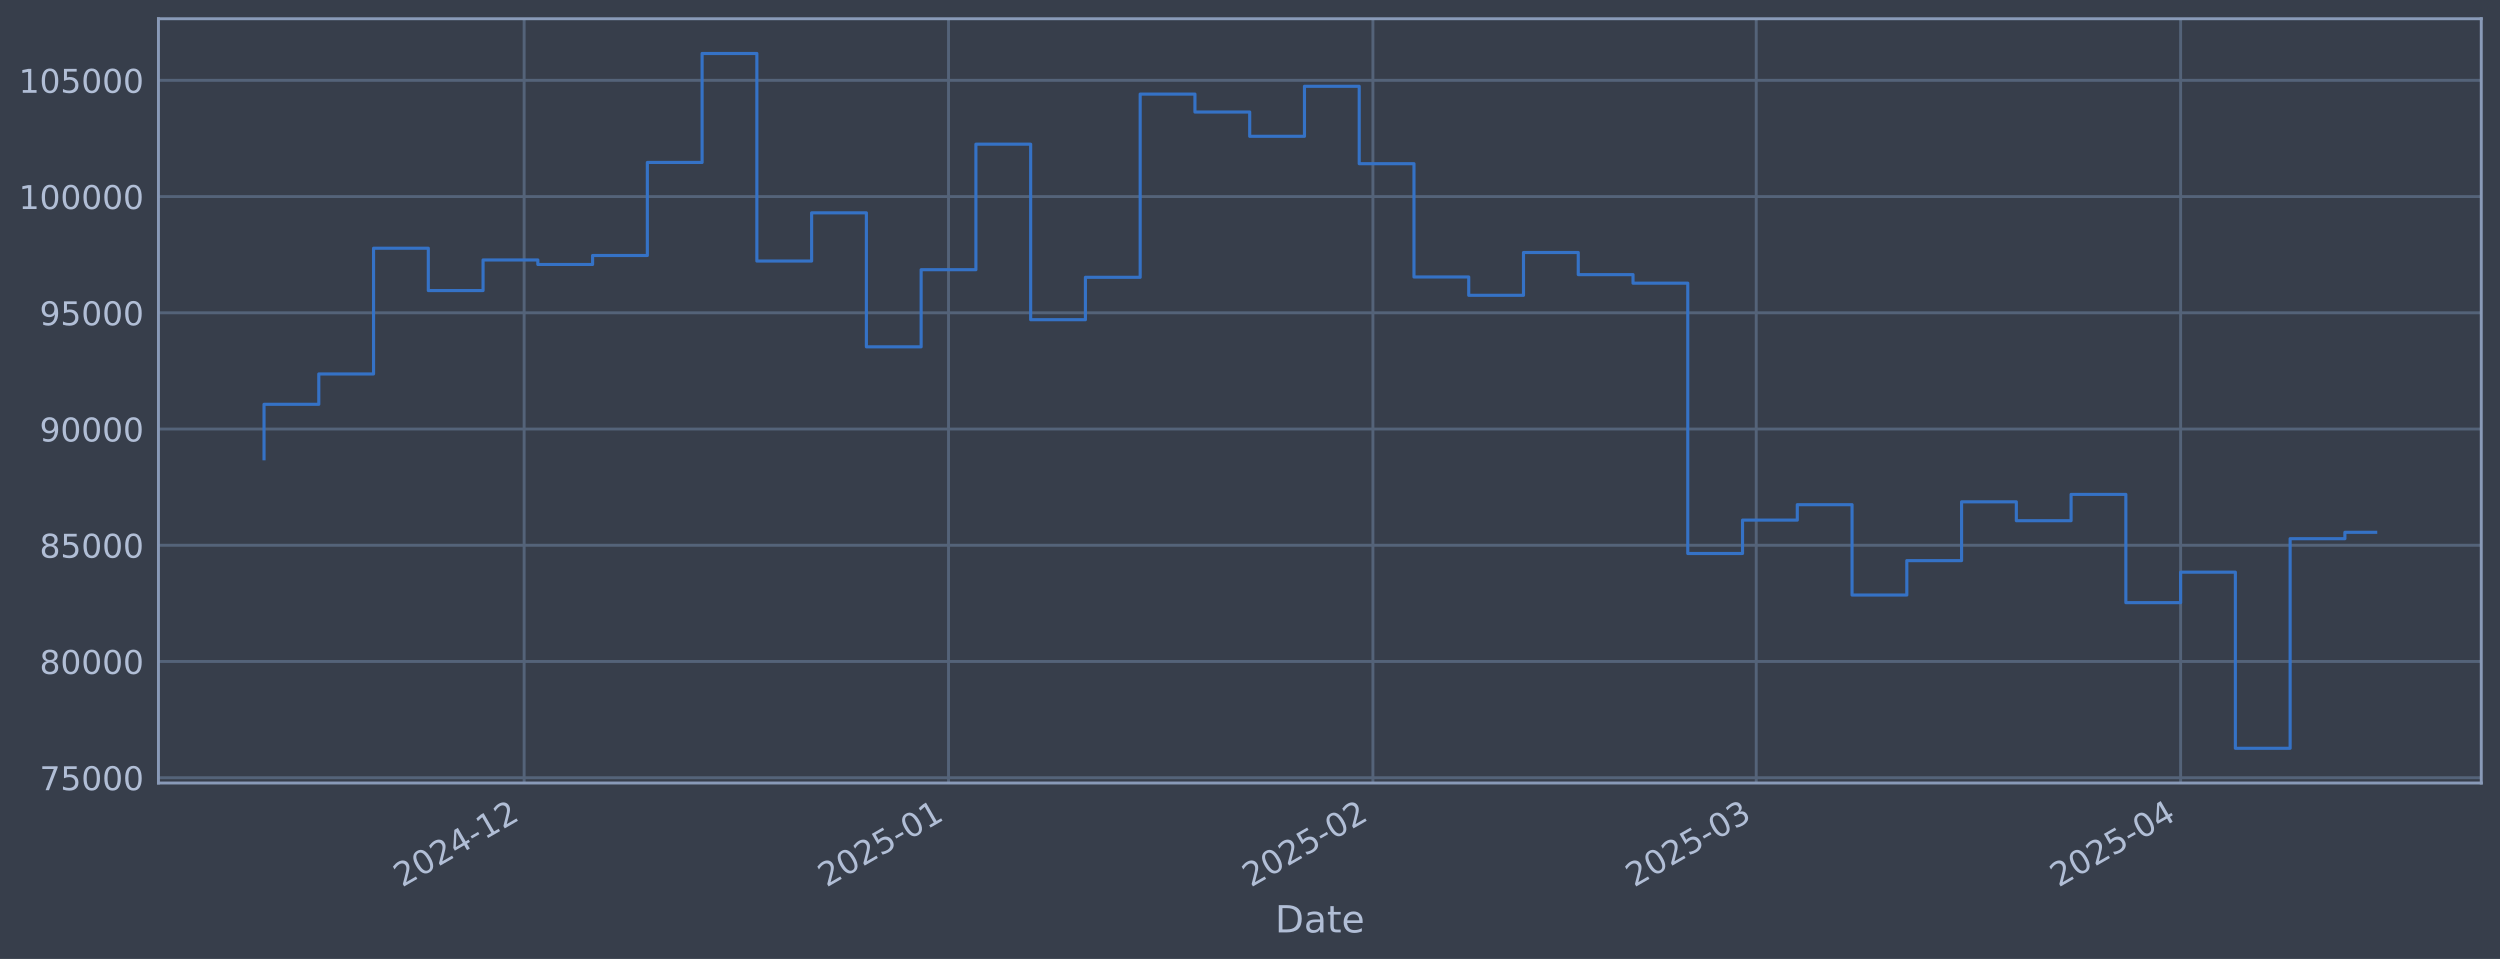
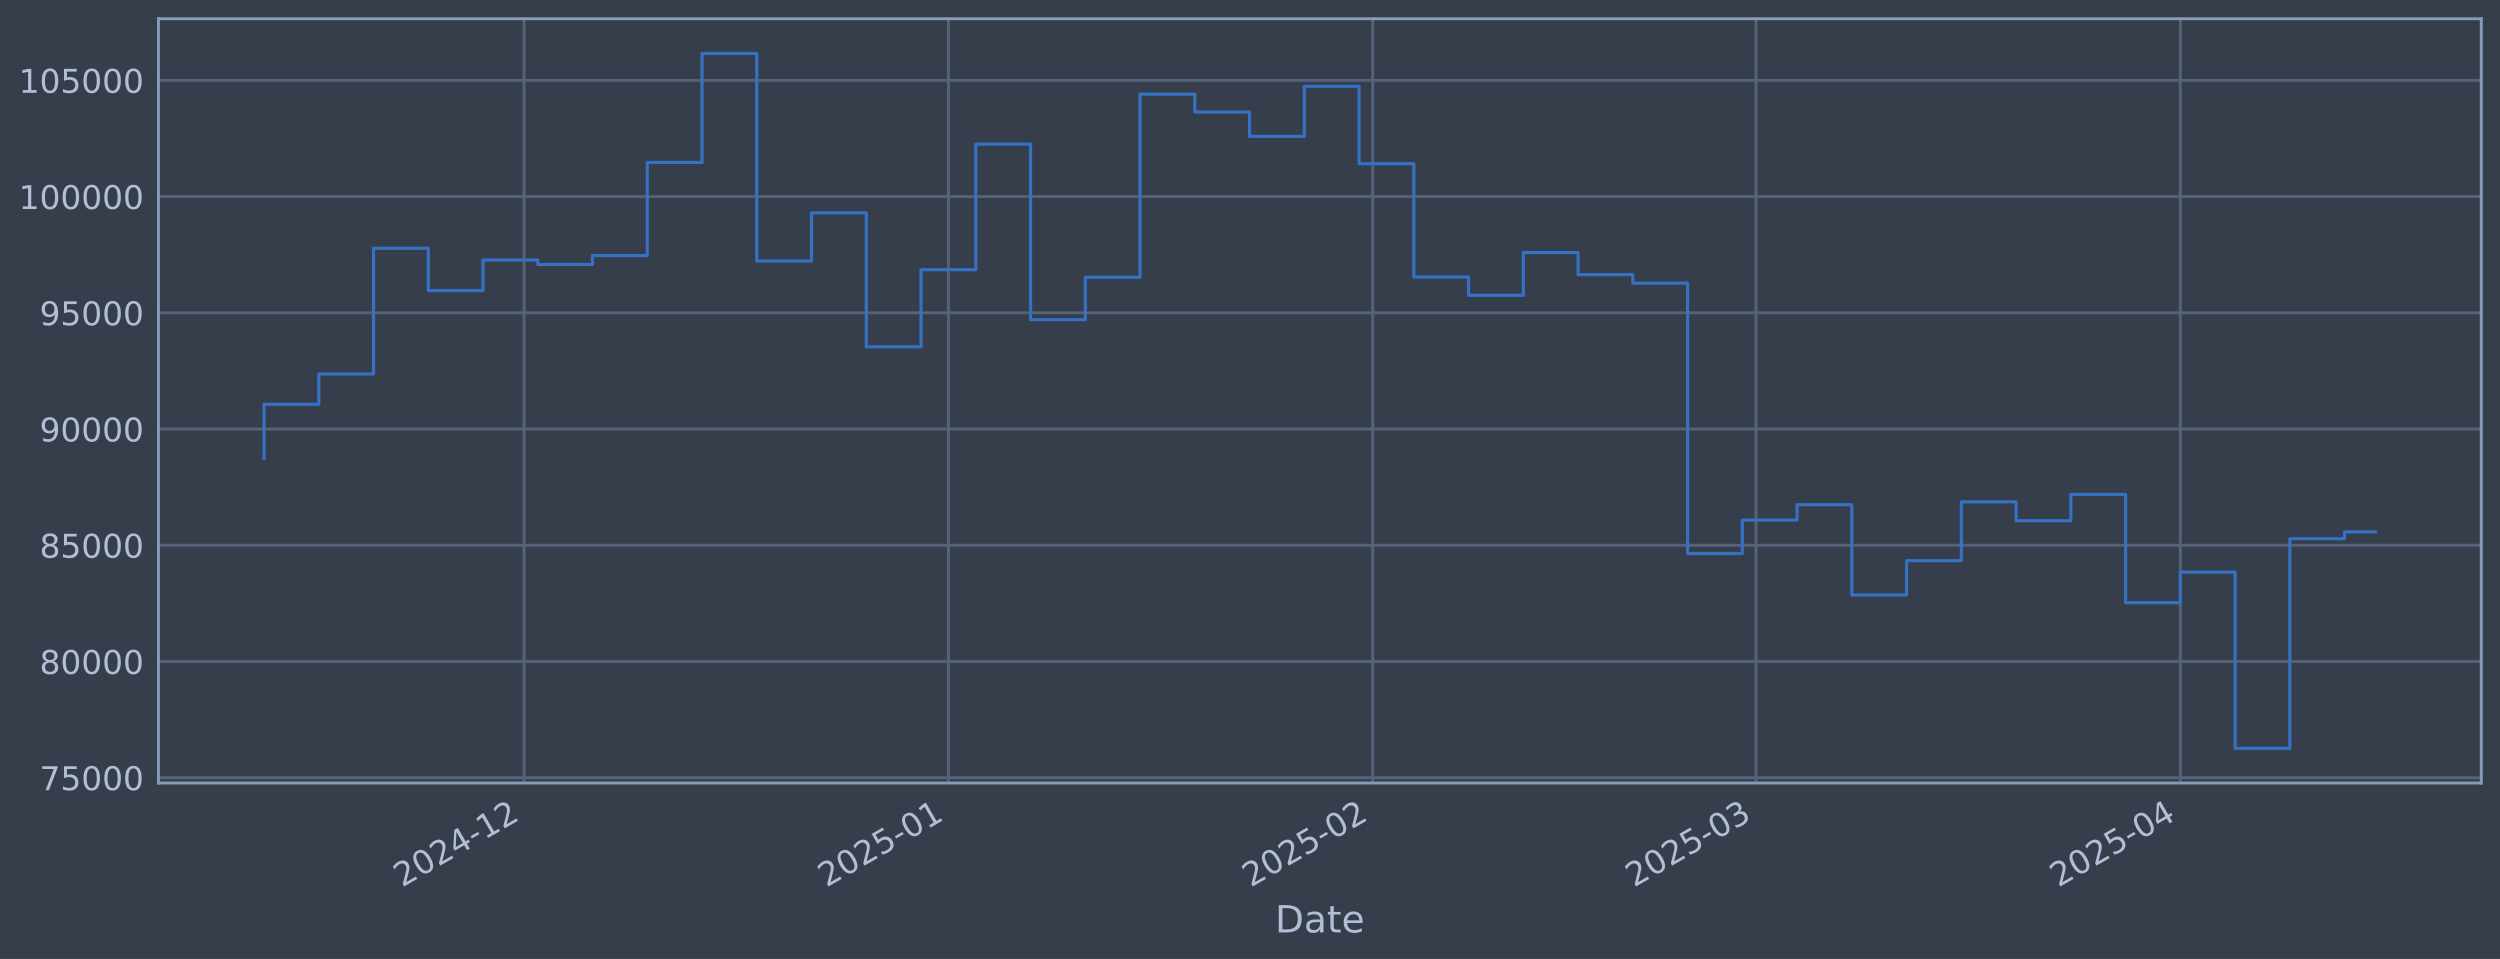
<svg xmlns="http://www.w3.org/2000/svg" xmlns:xlink="http://www.w3.org/1999/xlink" width="960.9pt" height="368.58pt" viewBox="0 0 960.9 368.58" version="1.1">
  <defs>
    <style type="text/css">*{stroke-linejoin: round; stroke-linecap: butt}</style>
  </defs>
  <g id="figure_1">
    <g id="patch_1">
      <path d="M 0 368.58  L 960.9 368.58  L 960.9 0  L 0 0  z " style="fill: #373e4b" />
    </g>
    <g id="axes_1">
      <g id="patch_2">
        <path d="M 60.901 300.96  L 953.701 300.96  L 953.701 7.2  L 60.901 7.2  z " style="fill: #373e4b" />
      </g>
      <g id="matplotlib.axis_1">
        <g id="xtick_1">
          <g id="line2d_1">
-             <path d="M 201.457 300.96  L 201.457 7.2  " clip-path="url(#p7f78c81f3a)" style="fill: none; stroke: #546379; stroke-width: 1.12; stroke-linecap: square" />
+             <path d="M 201.443 300.96  L 201.443 7.2  " clip-path="url(#pacedd8d301)" style="fill: none; stroke: #546379; stroke-width: 1.12; stroke-linecap: square" />
          </g>
          <g id="line2d_2" />
          <g id="text_1">
-             <g style="fill: #b1bed6" transform="translate(154.5539 341.1745) rotate(-30) scale(0.126 -0.126)">
+             <g style="fill: #b1bed6" transform="translate(154.5395 341.1745) rotate(-30) scale(0.126 -0.126)">
              <defs>
                <path id="DejaVuSans-32" d="M 1228 531  L 3431 531  L 3431 0  L 469 0  L 469 531  Q 828 903 1448 1529  Q 2069 2156 2228 2338  Q 2531 2678 2651 2914  Q 2772 3150 2772 3378  Q 2772 3750 2511 3984  Q 2250 4219 1831 4219  Q 1534 4219 1204 4116  Q 875 4013 500 3803  L 500 4441  Q 881 4594 1212 4672  Q 1544 4750 1819 4750  Q 2544 4750 2975 4387  Q 3406 4025 3406 3419  Q 3406 3131 3298 2873  Q 3191 2616 2906 2266  Q 2828 2175 2409 1742  Q 1991 1309 1228 531  z " transform="scale(0.015625)" />
                <path id="DejaVuSans-30" d="M 2034 4250  Q 1547 4250 1301 3770  Q 1056 3291 1056 2328  Q 1056 1369 1301 889  Q 1547 409 2034 409  Q 2525 409 2770 889  Q 3016 1369 3016 2328  Q 3016 3291 2770 3770  Q 2525 4250 2034 4250  z M 2034 4750  Q 2819 4750 3233 4129  Q 3647 3509 3647 2328  Q 3647 1150 3233 529  Q 2819 -91 2034 -91  Q 1250 -91 836 529  Q 422 1150 422 2328  Q 422 3509 836 4129  Q 1250 4750 2034 4750  z " transform="scale(0.015625)" />
                <path id="DejaVuSans-34" d="M 2419 4116  L 825 1625  L 2419 1625  L 2419 4116  z M 2253 4666  L 3047 4666  L 3047 1625  L 3713 1625  L 3713 1100  L 3047 1100  L 3047 0  L 2419 0  L 2419 1100  L 313 1100  L 313 1709  L 2253 4666  z " transform="scale(0.015625)" />
                <path id="DejaVuSans-2d" d="M 313 2009  L 1997 2009  L 1997 1497  L 313 1497  L 313 2009  z " transform="scale(0.015625)" />
                <path id="DejaVuSans-31" d="M 794 531  L 1825 531  L 1825 4091  L 703 3866  L 703 4441  L 1819 4666  L 2450 4666  L 2450 531  L 3481 531  L 3481 0  L 794 0  L 794 531  z " transform="scale(0.015625)" />
              </defs>
              <use xlink:href="#DejaVuSans-32" />
              <use xlink:href="#DejaVuSans-30" transform="translate(63.62305 0)" />
              <use xlink:href="#DejaVuSans-32" transform="translate(127.2461 0)" />
              <use xlink:href="#DejaVuSans-34" transform="translate(190.8691 0)" />
              <use xlink:href="#DejaVuSans-2d" transform="translate(254.4922 0)" />
              <use xlink:href="#DejaVuSans-31" transform="translate(290.5762 0)" />
              <use xlink:href="#DejaVuSans-32" transform="translate(354.1992 0)" />
            </g>
          </g>
        </g>
        <g id="xtick_2">
          <g id="line2d_3">
-             <path d="M 364.574 300.96  L 364.574 7.2  " clip-path="url(#p7f78c81f3a)" style="fill: none; stroke: #546379; stroke-width: 1.12; stroke-linecap: square" />
+             <path d="M 364.536 300.96  L 364.536 7.2  " clip-path="url(#pacedd8d301)" style="fill: none; stroke: #546379; stroke-width: 1.12; stroke-linecap: square" />
          </g>
          <g id="line2d_4" />
          <g id="text_2">
-             <g style="fill: #b1bed6" transform="translate(317.6708 341.1745) rotate(-30) scale(0.126 -0.126)">
+             <g style="fill: #b1bed6" transform="translate(317.6328 341.1745) rotate(-30) scale(0.126 -0.126)">
              <defs>
                <path id="DejaVuSans-35" d="M 691 4666  L 3169 4666  L 3169 4134  L 1269 4134  L 1269 2991  Q 1406 3038 1543 3061  Q 1681 3084 1819 3084  Q 2600 3084 3056 2656  Q 3513 2228 3513 1497  Q 3513 744 3044 326  Q 2575 -91 1722 -91  Q 1428 -91 1123 -41  Q 819 9 494 109  L 494 744  Q 775 591 1075 516  Q 1375 441 1709 441  Q 2250 441 2565 725  Q 2881 1009 2881 1497  Q 2881 1984 2565 2268  Q 2250 2553 1709 2553  Q 1456 2553 1204 2497  Q 953 2441 691 2322  L 691 4666  z " transform="scale(0.015625)" />
              </defs>
              <use xlink:href="#DejaVuSans-32" />
              <use xlink:href="#DejaVuSans-30" transform="translate(63.62305 0)" />
              <use xlink:href="#DejaVuSans-32" transform="translate(127.2461 0)" />
              <use xlink:href="#DejaVuSans-35" transform="translate(190.8691 0)" />
              <use xlink:href="#DejaVuSans-2d" transform="translate(254.4922 0)" />
              <use xlink:href="#DejaVuSans-30" transform="translate(290.5762 0)" />
              <use xlink:href="#DejaVuSans-31" transform="translate(354.1992 0)" />
            </g>
          </g>
        </g>
        <g id="xtick_3">
          <g id="line2d_5">
-             <path d="M 527.691 300.96  L 527.691 7.2  " clip-path="url(#p7f78c81f3a)" style="fill: none; stroke: #546379; stroke-width: 1.12; stroke-linecap: square" />
+             <path d="M 527.629 300.96  L 527.629 7.2  " clip-path="url(#pacedd8d301)" style="fill: none; stroke: #546379; stroke-width: 1.12; stroke-linecap: square" />
          </g>
          <g id="line2d_6" />
          <g id="text_3">
-             <g style="fill: #b1bed6" transform="translate(480.7876 341.1745) rotate(-30) scale(0.126 -0.126)">
+             <g style="fill: #b1bed6" transform="translate(480.7261 341.1745) rotate(-30) scale(0.126 -0.126)">
              <use xlink:href="#DejaVuSans-32" />
              <use xlink:href="#DejaVuSans-30" transform="translate(63.62305 0)" />
              <use xlink:href="#DejaVuSans-32" transform="translate(127.2461 0)" />
              <use xlink:href="#DejaVuSans-35" transform="translate(190.8691 0)" />
              <use xlink:href="#DejaVuSans-2d" transform="translate(254.4922 0)" />
              <use xlink:href="#DejaVuSans-30" transform="translate(290.5762 0)" />
              <use xlink:href="#DejaVuSans-32" transform="translate(354.1992 0)" />
            </g>
          </g>
        </g>
        <g id="xtick_4">
          <g id="line2d_7">
-             <path d="M 675.022 300.96  L 675.022 7.2  " clip-path="url(#p7f78c81f3a)" style="fill: none; stroke: #546379; stroke-width: 1.12; stroke-linecap: square" />
+             <path d="M 674.939 300.96  L 674.939 7.2  " clip-path="url(#pacedd8d301)" style="fill: none; stroke: #546379; stroke-width: 1.12; stroke-linecap: square" />
          </g>
          <g id="line2d_8" />
          <g id="text_4">
-             <g style="fill: #b1bed6" transform="translate(628.119 341.1745) rotate(-30) scale(0.126 -0.126)">
+             <g style="fill: #b1bed6" transform="translate(628.0362 341.1745) rotate(-30) scale(0.126 -0.126)">
              <defs>
                <path id="DejaVuSans-33" d="M 2597 2516  Q 3050 2419 3304 2112  Q 3559 1806 3559 1356  Q 3559 666 3084 287  Q 2609 -91 1734 -91  Q 1441 -91 1130 -33  Q 819 25 488 141  L 488 750  Q 750 597 1062 519  Q 1375 441 1716 441  Q 2309 441 2620 675  Q 2931 909 2931 1356  Q 2931 1769 2642 2001  Q 2353 2234 1838 2234  L 1294 2234  L 1294 2753  L 1863 2753  Q 2328 2753 2575 2939  Q 2822 3125 2822 3475  Q 2822 3834 2567 4026  Q 2313 4219 1838 4219  Q 1578 4219 1281 4162  Q 984 4106 628 3988  L 628 4550  Q 988 4650 1302 4700  Q 1616 4750 1894 4750  Q 2613 4750 3031 4423  Q 3450 4097 3450 3541  Q 3450 3153 3228 2886  Q 3006 2619 2597 2516  z " transform="scale(0.015625)" />
              </defs>
              <use xlink:href="#DejaVuSans-32" />
              <use xlink:href="#DejaVuSans-30" transform="translate(63.62305 0)" />
              <use xlink:href="#DejaVuSans-32" transform="translate(127.2461 0)" />
              <use xlink:href="#DejaVuSans-35" transform="translate(190.8691 0)" />
              <use xlink:href="#DejaVuSans-2d" transform="translate(254.4922 0)" />
              <use xlink:href="#DejaVuSans-30" transform="translate(290.5762 0)" />
              <use xlink:href="#DejaVuSans-33" transform="translate(354.1992 0)" />
            </g>
          </g>
        </g>
        <g id="xtick_5">
          <g id="line2d_9">
-             <path d="M 838.139 300.96  L 838.139 7.2  " clip-path="url(#p7f78c81f3a)" style="fill: none; stroke: #546379; stroke-width: 1.12; stroke-linecap: square" />
+             <path d="M 838.033 300.96  L 838.033 7.2  " clip-path="url(#pacedd8d301)" style="fill: none; stroke: #546379; stroke-width: 1.12; stroke-linecap: square" />
          </g>
          <g id="line2d_10" />
          <g id="text_5">
-             <g style="fill: #b1bed6" transform="translate(791.2359 341.1745) rotate(-30) scale(0.126 -0.126)">
+             <g style="fill: #b1bed6" transform="translate(791.1295 341.1745) rotate(-30) scale(0.126 -0.126)">
              <use xlink:href="#DejaVuSans-32" />
              <use xlink:href="#DejaVuSans-30" transform="translate(63.62305 0)" />
              <use xlink:href="#DejaVuSans-32" transform="translate(127.2461 0)" />
              <use xlink:href="#DejaVuSans-35" transform="translate(190.8691 0)" />
              <use xlink:href="#DejaVuSans-2d" transform="translate(254.4922 0)" />
              <use xlink:href="#DejaVuSans-30" transform="translate(290.5762 0)" />
              <use xlink:href="#DejaVuSans-34" transform="translate(354.1992 0)" />
            </g>
          </g>
        </g>
        <g id="text_6">
          <g style="fill: #b1bed6" transform="translate(490.0914 358.3856) scale(0.144 -0.144)">
            <defs>
              <path id="DejaVuSans-44" d="M 1259 4147  L 1259 519  L 2022 519  Q 2988 519 3436 956  Q 3884 1394 3884 2338  Q 3884 3275 3436 3711  Q 2988 4147 2022 4147  L 1259 4147  z M 628 4666  L 1925 4666  Q 3281 4666 3915 4102  Q 4550 3538 4550 2338  Q 4550 1131 3912 565  Q 3275 0 1925 0  L 628 0  L 628 4666  z " transform="scale(0.015625)" />
              <path id="DejaVuSans-61" d="M 2194 1759  Q 1497 1759 1228 1600  Q 959 1441 959 1056  Q 959 750 1161 570  Q 1363 391 1709 391  Q 2188 391 2477 730  Q 2766 1069 2766 1631  L 2766 1759  L 2194 1759  z M 3341 1997  L 3341 0  L 2766 0  L 2766 531  Q 2569 213 2275 61  Q 1981 -91 1556 -91  Q 1019 -91 701 211  Q 384 513 384 1019  Q 384 1609 779 1909  Q 1175 2209 1959 2209  L 2766 2209  L 2766 2266  Q 2766 2663 2505 2880  Q 2244 3097 1772 3097  Q 1472 3097 1187 3025  Q 903 2953 641 2809  L 641 3341  Q 956 3463 1253 3523  Q 1550 3584 1831 3584  Q 2591 3584 2966 3190  Q 3341 2797 3341 1997  z " transform="scale(0.015625)" />
              <path id="DejaVuSans-74" d="M 1172 4494  L 1172 3500  L 2356 3500  L 2356 3053  L 1172 3053  L 1172 1153  Q 1172 725 1289 603  Q 1406 481 1766 481  L 2356 481  L 2356 0  L 1766 0  Q 1100 0 847 248  Q 594 497 594 1153  L 594 3053  L 172 3053  L 172 3500  L 594 3500  L 594 4494  L 1172 4494  z " transform="scale(0.015625)" />
              <path id="DejaVuSans-65" d="M 3597 1894  L 3597 1613  L 953 1613  Q 991 1019 1311 708  Q 1631 397 2203 397  Q 2534 397 2845 478  Q 3156 559 3463 722  L 3463 178  Q 3153 47 2828 -22  Q 2503 -91 2169 -91  Q 1331 -91 842 396  Q 353 884 353 1716  Q 353 2575 817 3079  Q 1281 3584 2069 3584  Q 2775 3584 3186 3129  Q 3597 2675 3597 1894  z M 3022 2063  Q 3016 2534 2758 2815  Q 2500 3097 2075 3097  Q 1594 3097 1305 2825  Q 1016 2553 972 2059  L 3022 2063  z " transform="scale(0.015625)" />
            </defs>
            <use xlink:href="#DejaVuSans-44" />
            <use xlink:href="#DejaVuSans-61" transform="translate(77.00195 0)" />
            <use xlink:href="#DejaVuSans-74" transform="translate(138.2812 0)" />
            <use xlink:href="#DejaVuSans-65" transform="translate(177.4902 0)" />
          </g>
        </g>
      </g>
      <g id="matplotlib.axis_2">
        <g id="ytick_1">
          <g id="line2d_11">
-             <path d="M 60.901 298.924  L 953.701 298.924  " clip-path="url(#p7f78c81f3a)" style="fill: none; stroke: #546379; stroke-width: 1.12; stroke-linecap: square" />
+             <path d="M 60.901 298.924  L 953.701 298.924  " clip-path="url(#pacedd8d301)" style="fill: none; stroke: #546379; stroke-width: 1.12; stroke-linecap: square" />
          </g>
          <g id="line2d_12" />
          <g id="text_7">
            <g style="fill: #b1bed6" transform="translate(15.21675 303.7108) scale(0.126 -0.126)">
              <defs>
                <path id="DejaVuSans-37" d="M 525 4666  L 3525 4666  L 3525 4397  L 1831 0  L 1172 0  L 2766 4134  L 525 4134  L 525 4666  z " transform="scale(0.015625)" />
              </defs>
              <use xlink:href="#DejaVuSans-37" />
              <use xlink:href="#DejaVuSans-35" transform="translate(63.62305 0)" />
              <use xlink:href="#DejaVuSans-30" transform="translate(127.2461 0)" />
              <use xlink:href="#DejaVuSans-30" transform="translate(190.8691 0)" />
              <use xlink:href="#DejaVuSans-30" transform="translate(254.4922 0)" />
            </g>
          </g>
        </g>
        <g id="ytick_2">
          <g id="line2d_13">
-             <path d="M 60.901 254.25  L 953.701 254.25  " clip-path="url(#p7f78c81f3a)" style="fill: none; stroke: #546379; stroke-width: 1.12; stroke-linecap: square" />
+             <path d="M 60.901 254.25  L 953.701 254.25  " clip-path="url(#pacedd8d301)" style="fill: none; stroke: #546379; stroke-width: 1.12; stroke-linecap: square" />
          </g>
          <g id="line2d_14" />
          <g id="text_8">
            <g style="fill: #b1bed6" transform="translate(15.21675 259.037) scale(0.126 -0.126)">
              <defs>
                <path id="DejaVuSans-38" d="M 2034 2216  Q 1584 2216 1326 1975  Q 1069 1734 1069 1313  Q 1069 891 1326 650  Q 1584 409 2034 409  Q 2484 409 2743 651  Q 3003 894 3003 1313  Q 3003 1734 2745 1975  Q 2488 2216 2034 2216  z M 1403 2484  Q 997 2584 770 2862  Q 544 3141 544 3541  Q 544 4100 942 4425  Q 1341 4750 2034 4750  Q 2731 4750 3128 4425  Q 3525 4100 3525 3541  Q 3525 3141 3298 2862  Q 3072 2584 2669 2484  Q 3125 2378 3379 2068  Q 3634 1759 3634 1313  Q 3634 634 3220 271  Q 2806 -91 2034 -91  Q 1263 -91 848 271  Q 434 634 434 1313  Q 434 1759 690 2068  Q 947 2378 1403 2484  z M 1172 3481  Q 1172 3119 1398 2916  Q 1625 2713 2034 2713  Q 2441 2713 2670 2916  Q 2900 3119 2900 3481  Q 2900 3844 2670 4047  Q 2441 4250 2034 4250  Q 1625 4250 1398 4047  Q 1172 3844 1172 3481  z " transform="scale(0.015625)" />
              </defs>
              <use xlink:href="#DejaVuSans-38" />
              <use xlink:href="#DejaVuSans-30" transform="translate(63.62305 0)" />
              <use xlink:href="#DejaVuSans-30" transform="translate(127.2461 0)" />
              <use xlink:href="#DejaVuSans-30" transform="translate(190.8691 0)" />
              <use xlink:href="#DejaVuSans-30" transform="translate(254.4922 0)" />
            </g>
          </g>
        </g>
        <g id="ytick_3">
          <g id="line2d_15">
-             <path d="M 60.901 209.576  L 953.701 209.576  " clip-path="url(#p7f78c81f3a)" style="fill: none; stroke: #546379; stroke-width: 1.12; stroke-linecap: square" />
+             <path d="M 60.901 209.576  L 953.701 209.576  " clip-path="url(#pacedd8d301)" style="fill: none; stroke: #546379; stroke-width: 1.12; stroke-linecap: square" />
          </g>
          <g id="line2d_16" />
          <g id="text_9">
            <g style="fill: #b1bed6" transform="translate(15.21675 214.3633) scale(0.126 -0.126)">
              <use xlink:href="#DejaVuSans-38" />
              <use xlink:href="#DejaVuSans-35" transform="translate(63.62305 0)" />
              <use xlink:href="#DejaVuSans-30" transform="translate(127.2461 0)" />
              <use xlink:href="#DejaVuSans-30" transform="translate(190.8691 0)" />
              <use xlink:href="#DejaVuSans-30" transform="translate(254.4922 0)" />
            </g>
          </g>
        </g>
        <g id="ytick_4">
          <g id="line2d_17">
-             <path d="M 60.901 164.903  L 953.701 164.903  " clip-path="url(#p7f78c81f3a)" style="fill: none; stroke: #546379; stroke-width: 1.12; stroke-linecap: square" />
+             <path d="M 60.901 164.903  L 953.701 164.903  " clip-path="url(#pacedd8d301)" style="fill: none; stroke: #546379; stroke-width: 1.12; stroke-linecap: square" />
          </g>
          <g id="line2d_18" />
          <g id="text_10">
            <g style="fill: #b1bed6" transform="translate(15.21675 169.6896) scale(0.126 -0.126)">
              <defs>
                <path id="DejaVuSans-39" d="M 703 97  L 703 672  Q 941 559 1184 500  Q 1428 441 1663 441  Q 2288 441 2617 861  Q 2947 1281 2994 2138  Q 2813 1869 2534 1725  Q 2256 1581 1919 1581  Q 1219 1581 811 2004  Q 403 2428 403 3163  Q 403 3881 828 4315  Q 1253 4750 1959 4750  Q 2769 4750 3195 4129  Q 3622 3509 3622 2328  Q 3622 1225 3098 567  Q 2575 -91 1691 -91  Q 1453 -91 1209 -44  Q 966 3 703 97  z M 1959 2075  Q 2384 2075 2632 2365  Q 2881 2656 2881 3163  Q 2881 3666 2632 3958  Q 2384 4250 1959 4250  Q 1534 4250 1286 3958  Q 1038 3666 1038 3163  Q 1038 2656 1286 2365  Q 1534 2075 1959 2075  z " transform="scale(0.015625)" />
              </defs>
              <use xlink:href="#DejaVuSans-39" />
              <use xlink:href="#DejaVuSans-30" transform="translate(63.62305 0)" />
              <use xlink:href="#DejaVuSans-30" transform="translate(127.2461 0)" />
              <use xlink:href="#DejaVuSans-30" transform="translate(190.8691 0)" />
              <use xlink:href="#DejaVuSans-30" transform="translate(254.4922 0)" />
            </g>
          </g>
        </g>
        <g id="ytick_5">
          <g id="line2d_19">
-             <path d="M 60.901 120.229  L 953.701 120.229  " clip-path="url(#p7f78c81f3a)" style="fill: none; stroke: #546379; stroke-width: 1.12; stroke-linecap: square" />
+             <path d="M 60.901 120.229  L 953.701 120.229  " clip-path="url(#pacedd8d301)" style="fill: none; stroke: #546379; stroke-width: 1.12; stroke-linecap: square" />
          </g>
          <g id="line2d_20" />
          <g id="text_11">
            <g style="fill: #b1bed6" transform="translate(15.21675 125.0159) scale(0.126 -0.126)">
              <use xlink:href="#DejaVuSans-39" />
              <use xlink:href="#DejaVuSans-35" transform="translate(63.62305 0)" />
              <use xlink:href="#DejaVuSans-30" transform="translate(127.2461 0)" />
              <use xlink:href="#DejaVuSans-30" transform="translate(190.8691 0)" />
              <use xlink:href="#DejaVuSans-30" transform="translate(254.4922 0)" />
            </g>
          </g>
        </g>
        <g id="ytick_6">
          <g id="line2d_21">
-             <path d="M 60.901 75.555  L 953.701 75.555  " clip-path="url(#p7f78c81f3a)" style="fill: none; stroke: #546379; stroke-width: 1.12; stroke-linecap: square" />
+             <path d="M 60.901 75.555  L 953.701 75.555  " clip-path="url(#pacedd8d301)" style="fill: none; stroke: #546379; stroke-width: 1.12; stroke-linecap: square" />
          </g>
          <g id="line2d_22" />
          <g id="text_12">
            <g style="fill: #b1bed6" transform="translate(7.2 80.34213) scale(0.126 -0.126)">
              <use xlink:href="#DejaVuSans-31" />
              <use xlink:href="#DejaVuSans-30" transform="translate(63.62305 0)" />
              <use xlink:href="#DejaVuSans-30" transform="translate(127.2461 0)" />
              <use xlink:href="#DejaVuSans-30" transform="translate(190.8691 0)" />
              <use xlink:href="#DejaVuSans-30" transform="translate(254.4922 0)" />
              <use xlink:href="#DejaVuSans-30" transform="translate(318.1152 0)" />
            </g>
          </g>
        </g>
        <g id="ytick_7">
          <g id="line2d_23">
-             <path d="M 60.901 30.881  L 953.701 30.881  " clip-path="url(#p7f78c81f3a)" style="fill: none; stroke: #546379; stroke-width: 1.12; stroke-linecap: square" />
+             <path d="M 60.901 30.881  L 953.701 30.881  " clip-path="url(#pacedd8d301)" style="fill: none; stroke: #546379; stroke-width: 1.12; stroke-linecap: square" />
          </g>
          <g id="line2d_24" />
          <g id="text_13">
            <g style="fill: #b1bed6" transform="translate(7.2 35.6684) scale(0.126 -0.126)">
              <use xlink:href="#DejaVuSans-31" />
              <use xlink:href="#DejaVuSans-30" transform="translate(63.62305 0)" />
              <use xlink:href="#DejaVuSans-35" transform="translate(127.2461 0)" />
              <use xlink:href="#DejaVuSans-30" transform="translate(190.8691 0)" />
              <use xlink:href="#DejaVuSans-30" transform="translate(254.4922 0)" />
              <use xlink:href="#DejaVuSans-30" transform="translate(318.1152 0)" />
            </g>
          </g>
        </g>
      </g>
      <g id="line2d_25">
-         <path d="M 101.482 176.341  L 101.482 155.403  L 122.53 155.403  L 122.53 143.732  L 143.577 143.732  L 143.577 95.418  L 164.624 95.418  L 164.624 111.678  L 185.672 111.678  L 185.672 99.915  L 206.719 99.915  L 206.719 101.649  L 227.766 101.649  L 227.766 98.2  L 248.814 98.2  L 248.814 62.443  L 269.861 62.443  L 269.861 20.553  L 290.908 20.553  L 290.908 100.335  L 311.956 100.335  L 311.956 81.808  L 333.003 81.808  L 333.003 133.306  L 354.05 133.306  L 354.05 103.667  L 375.098 103.667  L 375.098 55.422  L 396.145 55.422  L 396.145 122.885  L 417.192 122.885  L 417.192 106.584  L 438.24 106.584  L 438.24 36.163  L 459.287 36.163  L 459.287 43.059  L 480.334 43.059  L 480.334 52.391  L 501.382 52.391  L 501.382 33.169  L 522.429 33.169  L 522.429 62.915  L 543.476 62.915  L 543.476 106.463  L 564.524 106.463  L 564.524 113.51  L 585.571 113.51  L 585.571 97.056  L 606.618 97.056  L 606.618 105.551  L 627.666 105.551  L 627.666 108.839  L 648.713 108.839  L 648.713 212.74  L 669.76 212.74  L 669.76 199.911  L 690.808 199.911  L 690.808 193.981  L 711.855 193.981  L 711.855 228.703  L 732.902 228.703  L 732.902 215.477  L 753.95 215.477  L 753.95 192.89  L 774.997 192.89  L 774.997 200.132  L 796.044 200.132  L 796.044 190.029  L 817.092 190.029  L 817.092 231.635  L 838.139 231.635  L 838.139 219.923  L 859.186 219.923  L 859.186 287.607  L 880.234 287.607  L 880.234 207.045  L 901.281 207.045  L 901.281 204.602  L 913.119 204.602  " clip-path="url(#p7f78c81f3a)" style="fill: none; stroke: #3572c6; stroke-width: 1.2; stroke-linecap: square" />
+         <path d="M 101.482 176.341  L 101.482 155.403  L 122.527 155.403  L 122.527 143.732  L 143.571 143.732  L 143.571 95.418  L 164.615 95.418  L 164.615 111.678  L 185.66 111.678  L 185.66 99.915  L 206.704 99.915  L 206.704 101.649  L 227.748 101.649  L 227.748 98.2  L 248.792 98.2  L 248.792 62.443  L 269.837 62.443  L 269.837 20.553  L 290.881 20.553  L 290.881 100.335  L 311.925 100.335  L 311.925 81.808  L 332.97 81.808  L 332.97 133.306  L 354.014 133.306  L 354.014 103.667  L 375.058 103.667  L 375.058 55.422  L 396.102 55.422  L 396.102 122.885  L 417.147 122.885  L 417.147 106.584  L 438.191 106.584  L 438.191 36.163  L 459.235 36.163  L 459.235 43.059  L 480.28 43.059  L 480.28 52.391  L 501.324 52.391  L 501.324 33.169  L 522.368 33.169  L 522.368 62.915  L 543.413 62.915  L 543.413 106.463  L 564.457 106.463  L 564.457 113.51  L 585.501 113.51  L 585.501 97.056  L 606.545 97.056  L 606.545 105.551  L 627.59 105.551  L 627.59 108.839  L 648.634 108.839  L 648.634 212.74  L 669.678 212.74  L 669.678 199.911  L 690.723 199.911  L 690.723 193.981  L 711.767 193.981  L 711.767 228.703  L 732.811 228.703  L 732.811 215.477  L 753.856 215.477  L 753.856 192.89  L 774.9 192.89  L 774.9 200.132  L 795.944 200.132  L 795.944 190.029  L 816.988 190.029  L 816.988 231.635  L 838.033 231.635  L 838.033 219.923  L 859.077 219.923  L 859.077 287.607  L 880.121 287.607  L 880.121 207.045  L 901.166 207.045  L 901.166 204.431  L 913.119 204.431  " clip-path="url(#pacedd8d301)" style="fill: none; stroke: #3572c6; stroke-width: 1.2; stroke-linecap: square" />
      </g>
      <g id="patch_3">
        <path d="M 60.901 300.96  L 60.901 7.2  " style="fill: none; stroke: #899ab8; stroke-width: 1.12; stroke-linejoin: miter; stroke-linecap: square" />
      </g>
      <g id="patch_4">
        <path d="M 953.701 300.96  L 953.701 7.2  " style="fill: none; stroke: #899ab8; stroke-width: 1.12; stroke-linejoin: miter; stroke-linecap: square" />
      </g>
      <g id="patch_5">
        <path d="M 60.901 300.96  L 953.701 300.96  " style="fill: none; stroke: #899ab8; stroke-width: 1.12; stroke-linejoin: miter; stroke-linecap: square" />
      </g>
      <g id="patch_6">
        <path d="M 60.901 7.2  L 953.701 7.2  " style="fill: none; stroke: #899ab8; stroke-width: 1.12; stroke-linejoin: miter; stroke-linecap: square" />
      </g>
    </g>
  </g>
  <defs>
-     <clipPath id="p7f78c81f3a">
+     <clipPath id="pacedd8d301">
      <rect x="60.901" y="7.2" width="892.8" height="293.76" />
    </clipPath>
  </defs>
</svg>
